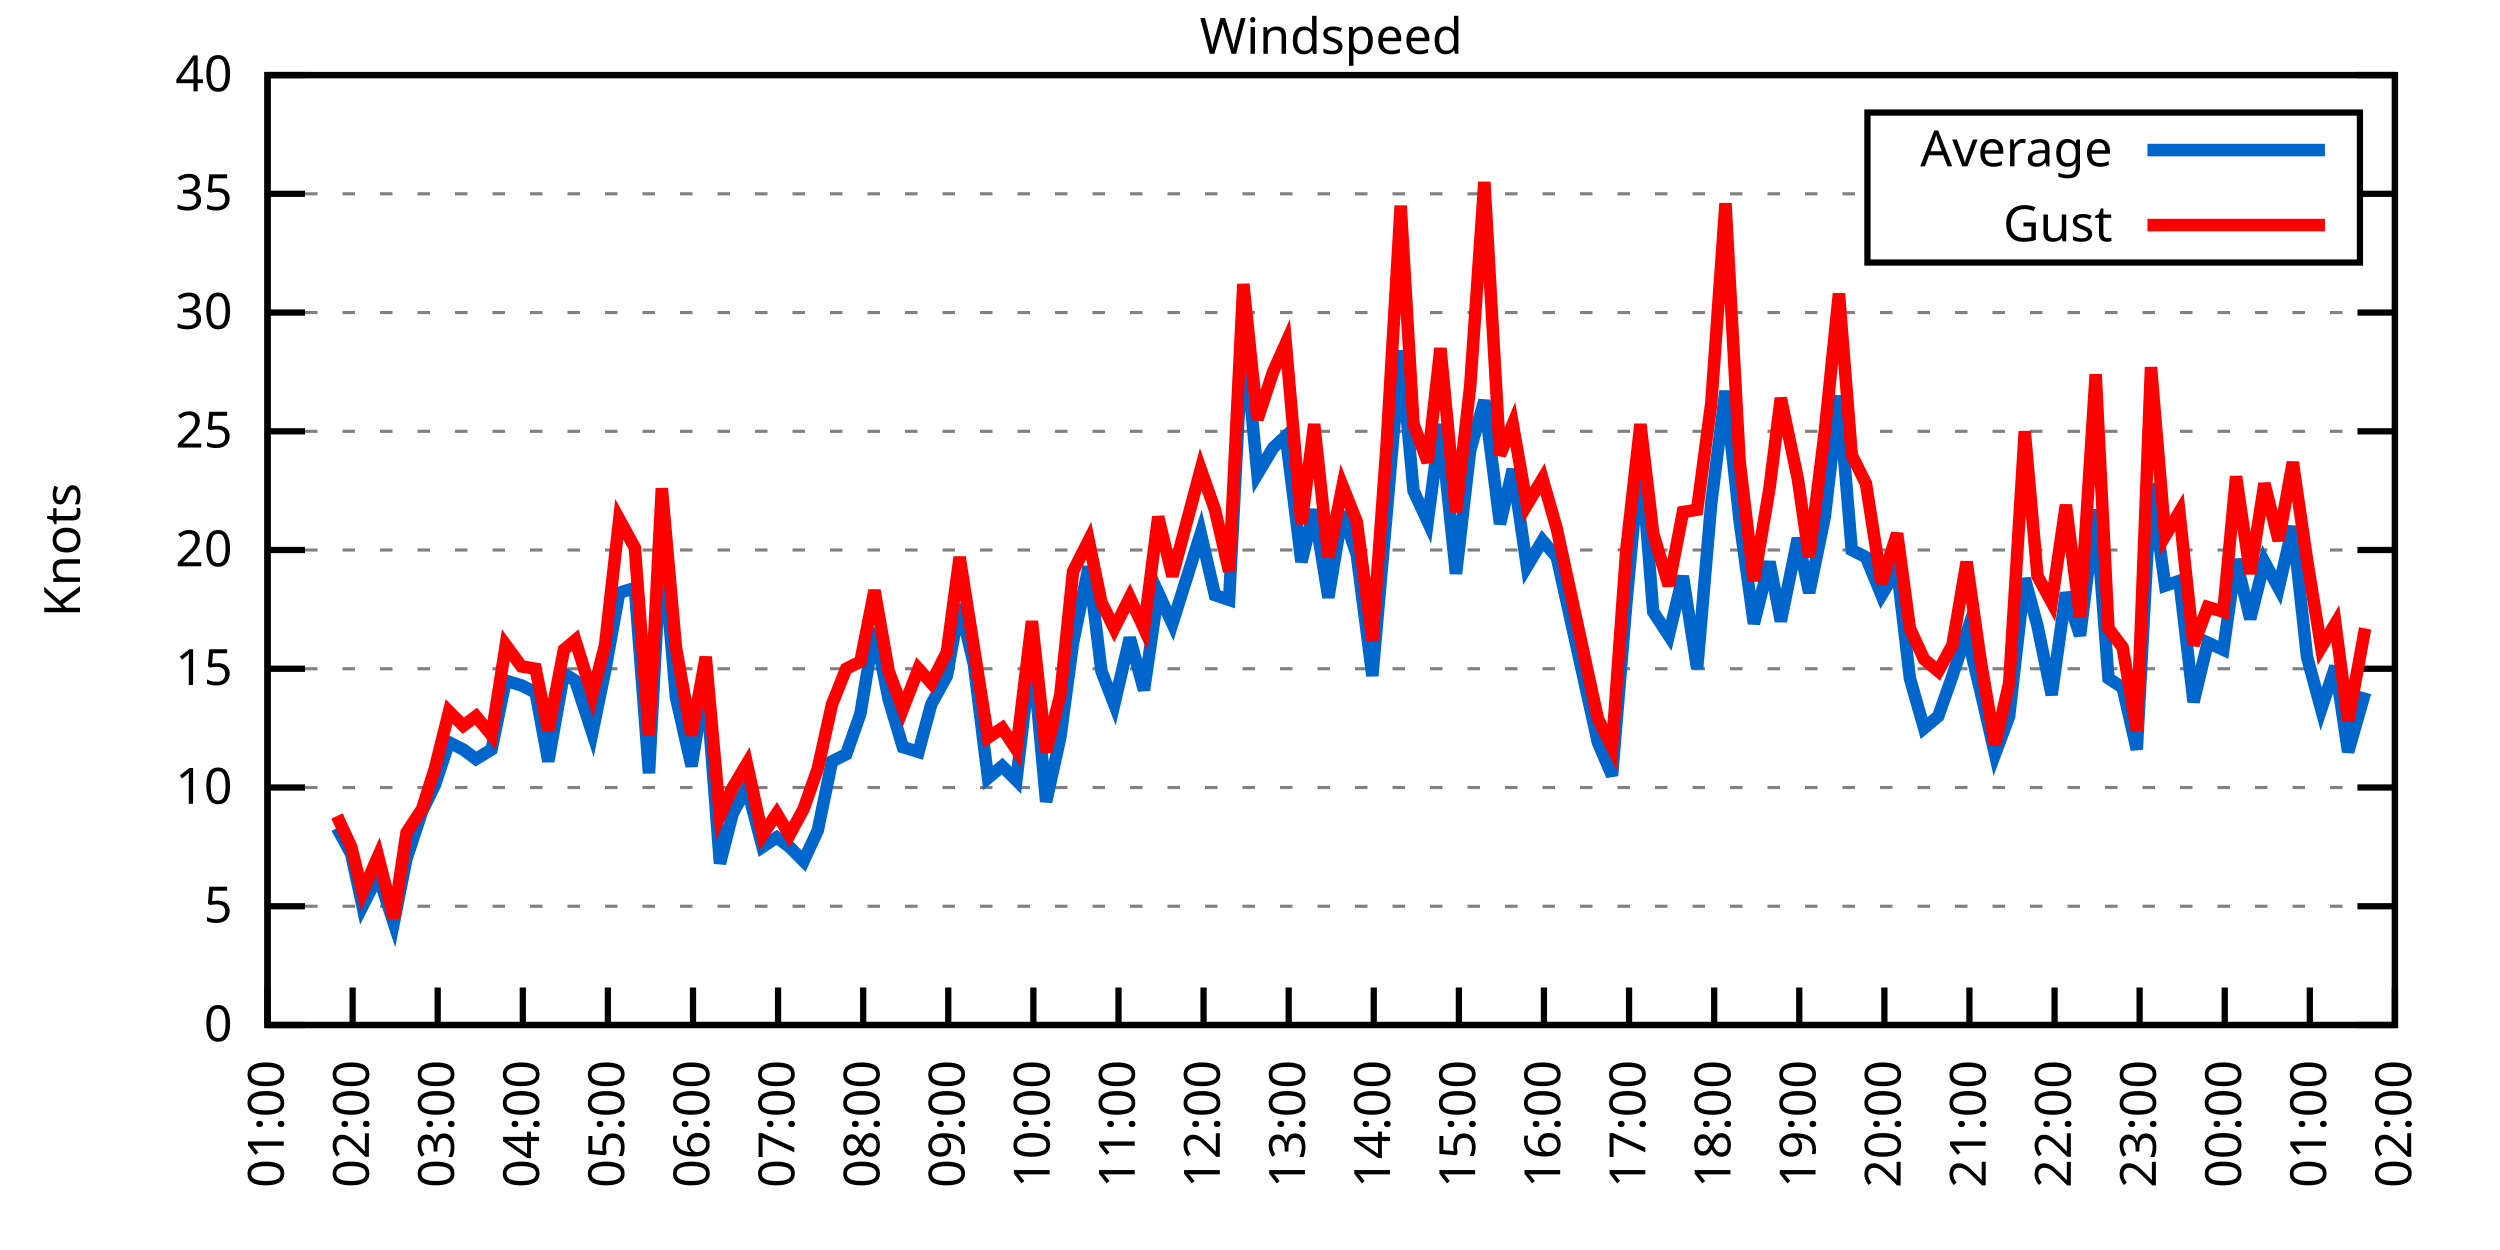
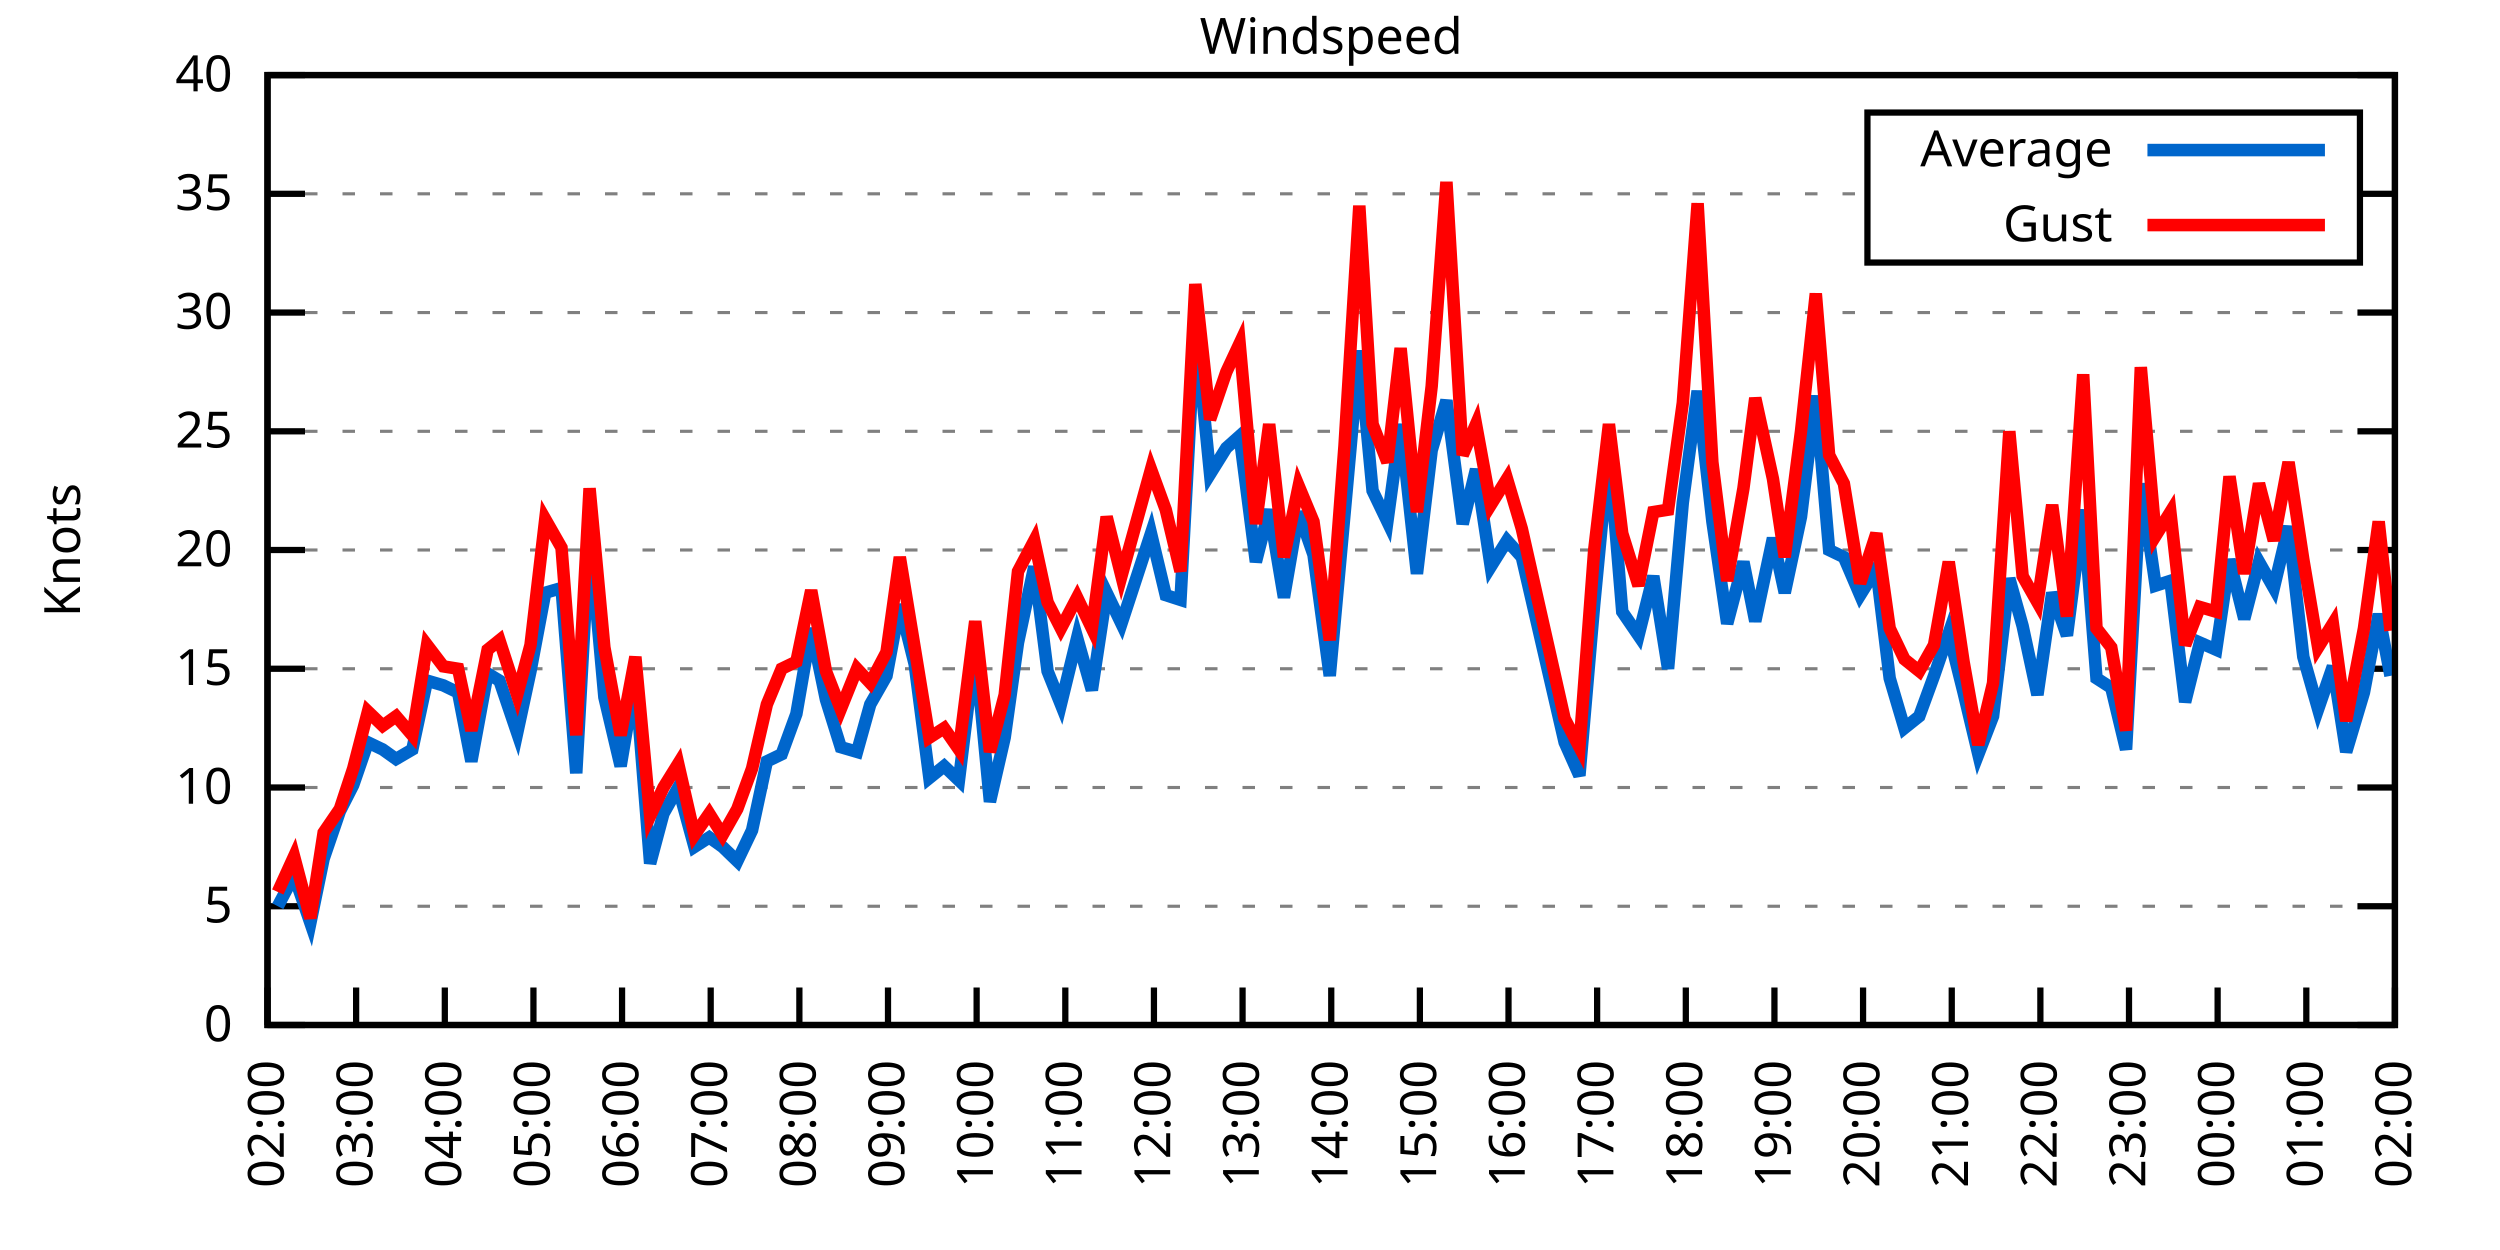
<svg xmlns="http://www.w3.org/2000/svg" xmlns:xlink="http://www.w3.org/1999/xlink" width="400" height="200" viewBox="0 0 400 200">
  <g id="gnuplot_canvas">
    <rect x="0" y="0" width="400" height="200" fill="none" />
    <defs>
      <circle id="gpDot" r="0.5" stroke-width="0.5" stroke="currentColor" />
      <path id="gpPt0" stroke-width="0.333" stroke="currentColor" d="M-1,0 h2 M0,-1 v2" />
      <path id="gpPt1" stroke-width="0.333" stroke="currentColor" d="M-1,-1 L1,1 M1,-1 L-1,1" />
      <path id="gpPt2" stroke-width="0.333" stroke="currentColor" d="M-1,0 L1,0 M0,-1 L0,1 M-1,-1 L1,1 M-1,1 L1,-1" />
      <rect id="gpPt3" stroke-width="0.333" stroke="currentColor" x="-1" y="-1" width="2" height="2" />
      <rect id="gpPt4" stroke-width="0.333" stroke="currentColor" fill="currentColor" x="-1" y="-1" width="2" height="2" />
      <circle id="gpPt5" stroke-width="0.333" stroke="currentColor" cx="0" cy="0" r="1" />
      <use xlink:href="#gpPt5" id="gpPt6" fill="currentColor" stroke="none" />
      <path id="gpPt7" stroke-width="0.333" stroke="currentColor" d="M0,-1.33 L-1.33,0.67 L1.33,0.67 z" />
      <use xlink:href="#gpPt7" id="gpPt8" fill="currentColor" stroke="none" />
      <use xlink:href="#gpPt7" id="gpPt9" stroke="currentColor" transform="rotate(180)" />
      <use xlink:href="#gpPt9" id="gpPt10" fill="currentColor" stroke="none" />
      <use xlink:href="#gpPt3" id="gpPt11" stroke="currentColor" transform="rotate(45)" />
      <use xlink:href="#gpPt11" id="gpPt12" fill="currentColor" stroke="none" />
      <path id="gpPt13" stroke-width="0.333" stroke="currentColor" d="M0,1.330 L1.265,0.411 L0.782,-1.067 L-0.782,-1.076 L-1.265,0.411 z" />
      <use xlink:href="#gpPt13" id="gpPt14" fill="currentColor" stroke="none" />
      <filter id="textbox" filterUnits="objectBoundingBox" x="0" y="0" height="1" width="1">
        <feFlood flood-color="white" flood-opacity="1" result="bgnd" />
        <feComposite in="SourceGraphic" in2="bgnd" operator="atop" />
      </filter>
      <filter id="greybox" filterUnits="objectBoundingBox" x="0" y="0" height="1" width="1">
        <feFlood flood-color="lightgrey" flood-opacity="1" result="grey" />
        <feComposite in="SourceGraphic" in2="grey" operator="atop" />
      </filter>
    </defs>
    <g fill="none" color="white" stroke="currentColor" stroke-width="1.00" stroke-linecap="butt" stroke-linejoin="miter">
</g>
    <g fill="none" color="black" stroke="currentColor" stroke-width="1.00" stroke-linecap="butt" stroke-linejoin="miter">
      <g stroke="none" shape-rendering="crispEdges">
        <polygon fill="rgb(255, 255, 255)" points="42.80,164.00 383.18,164.00 383.18,12.02 42.80,12.02 " />
      </g>
    </g>
    <g fill="none" color="black" stroke="currentColor" stroke-width="1.00" stroke-linecap="butt" stroke-linejoin="miter">
</g>
    <g fill="none" color="black" stroke="black" stroke-width="0.50" stroke-linecap="butt" stroke-linejoin="miter">
</g>
    <g fill="none" color="gray" stroke="currentColor" stroke-width="0.50" stroke-linecap="butt" stroke-linejoin="miter">
      <path stroke="gray" stroke-dasharray="2,4" class="gridline" d="M42.80,164.00 L383.19,164.00  " />
    </g>
    <g fill="none" color="gray" stroke="gray" stroke-width="1.00" stroke-linecap="butt" stroke-linejoin="miter">
</g>
    <g fill="none" color="black" stroke="currentColor" stroke-width="1.00" stroke-linecap="butt" stroke-linejoin="miter">
      <path stroke="black" d="M42.80,164.00 L48.80,164.00 M383.19,164.00 L377.19,164.00  " />
      <g transform="translate(37.20,166.60)" stroke="none" fill="black" font-family="Sans" font-size="8.00" text-anchor="end">
        <text>
          <tspan font-family="Sans"> 0</tspan>
        </text>
      </g>
    </g>
    <g fill="none" color="black" stroke="currentColor" stroke-width="1.00" stroke-linecap="butt" stroke-linejoin="miter">
</g>
    <g fill="none" color="black" stroke="black" stroke-width="0.50" stroke-linecap="butt" stroke-linejoin="miter">
</g>
    <g fill="none" color="gray" stroke="currentColor" stroke-width="0.50" stroke-linecap="butt" stroke-linejoin="miter">
      <path stroke="gray" stroke-dasharray="2,4" class="gridline" d="M42.80,145.00 L383.19,145.00  " />
    </g>
    <g fill="none" color="gray" stroke="gray" stroke-width="1.00" stroke-linecap="butt" stroke-linejoin="miter">
</g>
    <g fill="none" color="black" stroke="currentColor" stroke-width="1.00" stroke-linecap="butt" stroke-linejoin="miter">
      <path stroke="black" d="M42.80,145.00 L48.80,145.00 M383.19,145.00 L377.19,145.00  " />
      <g transform="translate(37.20,147.60)" stroke="none" fill="black" font-family="Sans" font-size="8.00" text-anchor="end">
        <text>
          <tspan font-family="Sans"> 5</tspan>
        </text>
      </g>
    </g>
    <g fill="none" color="black" stroke="currentColor" stroke-width="1.00" stroke-linecap="butt" stroke-linejoin="miter">
</g>
    <g fill="none" color="black" stroke="black" stroke-width="0.50" stroke-linecap="butt" stroke-linejoin="miter">
</g>
    <g fill="none" color="gray" stroke="currentColor" stroke-width="0.50" stroke-linecap="butt" stroke-linejoin="miter">
      <path stroke="gray" stroke-dasharray="2,4" class="gridline" d="M42.80,126.00 L383.19,126.00  " />
    </g>
    <g fill="none" color="gray" stroke="gray" stroke-width="1.00" stroke-linecap="butt" stroke-linejoin="miter">
</g>
    <g fill="none" color="black" stroke="currentColor" stroke-width="1.00" stroke-linecap="butt" stroke-linejoin="miter">
      <path stroke="black" d="M42.80,126.00 L48.80,126.00 M383.19,126.00 L377.19,126.00  " />
      <g transform="translate(37.20,128.60)" stroke="none" fill="black" font-family="Sans" font-size="8.00" text-anchor="end">
        <text>
          <tspan font-family="Sans"> 10</tspan>
        </text>
      </g>
    </g>
    <g fill="none" color="black" stroke="currentColor" stroke-width="1.00" stroke-linecap="butt" stroke-linejoin="miter">
</g>
    <g fill="none" color="black" stroke="black" stroke-width="0.50" stroke-linecap="butt" stroke-linejoin="miter">
</g>
    <g fill="none" color="gray" stroke="currentColor" stroke-width="0.50" stroke-linecap="butt" stroke-linejoin="miter">
      <path stroke="gray" stroke-dasharray="2,4" class="gridline" d="M42.80,107.00 L383.19,107.00  " />
    </g>
    <g fill="none" color="gray" stroke="gray" stroke-width="1.00" stroke-linecap="butt" stroke-linejoin="miter">
</g>
    <g fill="none" color="black" stroke="currentColor" stroke-width="1.00" stroke-linecap="butt" stroke-linejoin="miter">
      <path stroke="black" d="M42.80,107.00 L48.80,107.00 M383.19,107.00 L377.19,107.00  " />
      <g transform="translate(37.20,109.60)" stroke="none" fill="black" font-family="Sans" font-size="8.00" text-anchor="end">
        <text>
          <tspan font-family="Sans"> 15</tspan>
        </text>
      </g>
    </g>
    <g fill="none" color="black" stroke="currentColor" stroke-width="1.00" stroke-linecap="butt" stroke-linejoin="miter">
</g>
    <g fill="none" color="black" stroke="black" stroke-width="0.50" stroke-linecap="butt" stroke-linejoin="miter">
</g>
    <g fill="none" color="gray" stroke="currentColor" stroke-width="0.50" stroke-linecap="butt" stroke-linejoin="miter">
      <path stroke="gray" stroke-dasharray="2,4" class="gridline" d="M42.80,88.00 L383.19,88.00  " />
    </g>
    <g fill="none" color="gray" stroke="gray" stroke-width="1.00" stroke-linecap="butt" stroke-linejoin="miter">
</g>
    <g fill="none" color="black" stroke="currentColor" stroke-width="1.00" stroke-linecap="butt" stroke-linejoin="miter">
      <path stroke="black" d="M42.80,88.00 L48.80,88.00 M383.19,88.00 L377.19,88.00  " />
      <g transform="translate(37.20,90.60)" stroke="none" fill="black" font-family="Sans" font-size="8.00" text-anchor="end">
        <text>
          <tspan font-family="Sans"> 20</tspan>
        </text>
      </g>
    </g>
    <g fill="none" color="black" stroke="currentColor" stroke-width="1.00" stroke-linecap="butt" stroke-linejoin="miter">
</g>
    <g fill="none" color="black" stroke="black" stroke-width="0.50" stroke-linecap="butt" stroke-linejoin="miter">
</g>
    <g fill="none" color="gray" stroke="currentColor" stroke-width="0.50" stroke-linecap="butt" stroke-linejoin="miter">
      <path stroke="gray" stroke-dasharray="2,4" class="gridline" d="M42.80,69.01 L383.19,69.01  " />
    </g>
    <g fill="none" color="gray" stroke="gray" stroke-width="1.00" stroke-linecap="butt" stroke-linejoin="miter">
</g>
    <g fill="none" color="black" stroke="currentColor" stroke-width="1.00" stroke-linecap="butt" stroke-linejoin="miter">
      <path stroke="black" d="M42.80,69.01 L48.80,69.01 M383.19,69.01 L377.19,69.01  " />
      <g transform="translate(37.20,71.61)" stroke="none" fill="black" font-family="Sans" font-size="8.00" text-anchor="end">
        <text>
          <tspan font-family="Sans"> 25</tspan>
        </text>
      </g>
    </g>
    <g fill="none" color="black" stroke="currentColor" stroke-width="1.00" stroke-linecap="butt" stroke-linejoin="miter">
</g>
    <g fill="none" color="black" stroke="black" stroke-width="0.50" stroke-linecap="butt" stroke-linejoin="miter">
</g>
    <g fill="none" color="gray" stroke="currentColor" stroke-width="0.50" stroke-linecap="butt" stroke-linejoin="miter">
      <path stroke="gray" stroke-dasharray="2,4" class="gridline" d="M42.80,50.01 L383.19,50.01  " />
    </g>
    <g fill="none" color="gray" stroke="gray" stroke-width="1.00" stroke-linecap="butt" stroke-linejoin="miter">
</g>
    <g fill="none" color="black" stroke="currentColor" stroke-width="1.00" stroke-linecap="butt" stroke-linejoin="miter">
      <path stroke="black" d="M42.80,50.01 L48.80,50.01 M383.19,50.01 L377.19,50.01  " />
      <g transform="translate(37.20,52.61)" stroke="none" fill="black" font-family="Sans" font-size="8.00" text-anchor="end">
        <text>
          <tspan font-family="Sans"> 30</tspan>
        </text>
      </g>
    </g>
    <g fill="none" color="black" stroke="currentColor" stroke-width="1.00" stroke-linecap="butt" stroke-linejoin="miter">
</g>
    <g fill="none" color="black" stroke="black" stroke-width="0.50" stroke-linecap="butt" stroke-linejoin="miter">
</g>
    <g fill="none" color="gray" stroke="currentColor" stroke-width="0.50" stroke-linecap="butt" stroke-linejoin="miter">
      <path stroke="gray" stroke-dasharray="2,4" class="gridline" d="M42.80,31.01 L298.79,31.01 M377.59,31.01 L383.19,31.01  " />
    </g>
    <g fill="none" color="gray" stroke="gray" stroke-width="1.00" stroke-linecap="butt" stroke-linejoin="miter">
</g>
    <g fill="none" color="black" stroke="currentColor" stroke-width="1.00" stroke-linecap="butt" stroke-linejoin="miter">
      <path stroke="black" d="M42.80,31.01 L48.80,31.01 M383.19,31.01 L377.19,31.01  " />
      <g transform="translate(37.20,33.61)" stroke="none" fill="black" font-family="Sans" font-size="8.00" text-anchor="end">
        <text>
          <tspan font-family="Sans"> 35</tspan>
        </text>
      </g>
    </g>
    <g fill="none" color="black" stroke="currentColor" stroke-width="1.00" stroke-linecap="butt" stroke-linejoin="miter">
</g>
    <g fill="none" color="black" stroke="black" stroke-width="0.50" stroke-linecap="butt" stroke-linejoin="miter">
</g>
    <g fill="none" color="gray" stroke="currentColor" stroke-width="0.50" stroke-linecap="butt" stroke-linejoin="miter">
      <path stroke="gray" stroke-dasharray="2,4" class="gridline" d="M42.80,12.01 L383.19,12.01  " />
    </g>
    <g fill="none" color="gray" stroke="gray" stroke-width="1.00" stroke-linecap="butt" stroke-linejoin="miter">
</g>
    <g fill="none" color="black" stroke="currentColor" stroke-width="1.00" stroke-linecap="butt" stroke-linejoin="miter">
      <path stroke="black" d="M42.80,12.01 L48.80,12.01 M383.19,12.01 L377.19,12.01  " />
      <g transform="translate(37.20,14.61)" stroke="none" fill="black" font-family="Sans" font-size="8.00" text-anchor="end">
        <text>
          <tspan font-family="Sans"> 40</tspan>
        </text>
      </g>
    </g>
    <g fill="none" color="black" stroke="currentColor" stroke-width="1.00" stroke-linecap="butt" stroke-linejoin="miter">
      <path stroke="black" d="M42.80,164.00 L42.80,158.00  " />
      <g transform="translate(45.40,169.60) rotate(270.00)" stroke="none" fill="black" font-family="Sans" font-size="8.00" text-anchor="end">
        <text>
-           <tspan font-family="Sans">01:00</tspan>
-         </text>
-       </g>
-     </g>
-     <g fill="none" color="black" stroke="currentColor" stroke-width="1.00" stroke-linecap="butt" stroke-linejoin="miter">
-       <path stroke="black" d="M56.42,164.00 L56.42,158.00  " />
-       <g transform="translate(59.02,169.60) rotate(270.00)" stroke="none" fill="black" font-family="Sans" font-size="8.00" text-anchor="end">
-         <text>
          <tspan font-family="Sans">02:00</tspan>
        </text>
      </g>
    </g>
    <g fill="none" color="black" stroke="currentColor" stroke-width="1.00" stroke-linecap="butt" stroke-linejoin="miter">
-       <path stroke="black" d="M70.03,164.00 L70.03,158.00  " />
-       <g transform="translate(72.63,169.60) rotate(270.00)" stroke="none" fill="black" font-family="Sans" font-size="8.00" text-anchor="end">
+       <path stroke="black" d="M56.98,164.00 L56.98,158.00  " />
+       <g transform="translate(59.58,169.60) rotate(270.00)" stroke="none" fill="black" font-family="Sans" font-size="8.00" text-anchor="end">
        <text>
          <tspan font-family="Sans">03:00</tspan>
        </text>
      </g>
    </g>
    <g fill="none" color="black" stroke="currentColor" stroke-width="1.00" stroke-linecap="butt" stroke-linejoin="miter">
-       <path stroke="black" d="M83.65,164.00 L83.65,158.00  " />
-       <g transform="translate(86.25,169.60) rotate(270.00)" stroke="none" fill="black" font-family="Sans" font-size="8.00" text-anchor="end">
+       <path stroke="black" d="M71.17,164.00 L71.17,158.00  " />
+       <g transform="translate(73.77,169.60) rotate(270.00)" stroke="none" fill="black" font-family="Sans" font-size="8.00" text-anchor="end">
        <text>
          <tspan font-family="Sans">04:00</tspan>
        </text>
      </g>
    </g>
    <g fill="none" color="black" stroke="currentColor" stroke-width="1.00" stroke-linecap="butt" stroke-linejoin="miter">
-       <path stroke="black" d="M97.26,164.00 L97.26,158.00  " />
-       <g transform="translate(99.86,169.60) rotate(270.00)" stroke="none" fill="black" font-family="Sans" font-size="8.00" text-anchor="end">
+       <path stroke="black" d="M85.35,164.00 L85.35,158.00  " />
+       <g transform="translate(87.95,169.60) rotate(270.00)" stroke="none" fill="black" font-family="Sans" font-size="8.00" text-anchor="end">
        <text>
          <tspan font-family="Sans">05:00</tspan>
        </text>
      </g>
    </g>
    <g fill="none" color="black" stroke="currentColor" stroke-width="1.00" stroke-linecap="butt" stroke-linejoin="miter">
-       <path stroke="black" d="M110.88,164.00 L110.88,158.00  " />
-       <g transform="translate(113.48,169.60) rotate(270.00)" stroke="none" fill="black" font-family="Sans" font-size="8.00" text-anchor="end">
+       <path stroke="black" d="M99.53,164.00 L99.53,158.00  " />
+       <g transform="translate(102.13,169.60) rotate(270.00)" stroke="none" fill="black" font-family="Sans" font-size="8.00" text-anchor="end">
        <text>
          <tspan font-family="Sans">06:00</tspan>
        </text>
      </g>
    </g>
    <g fill="none" color="black" stroke="currentColor" stroke-width="1.00" stroke-linecap="butt" stroke-linejoin="miter">
-       <path stroke="black" d="M124.49,164.00 L124.49,158.00  " />
-       <g transform="translate(127.09,169.60) rotate(270.00)" stroke="none" fill="black" font-family="Sans" font-size="8.00" text-anchor="end">
+       <path stroke="black" d="M113.71,164.00 L113.71,158.00  " />
+       <g transform="translate(116.31,169.60) rotate(270.00)" stroke="none" fill="black" font-family="Sans" font-size="8.00" text-anchor="end">
        <text>
          <tspan font-family="Sans">07:00</tspan>
        </text>
      </g>
    </g>
    <g fill="none" color="black" stroke="currentColor" stroke-width="1.00" stroke-linecap="butt" stroke-linejoin="miter">
-       <path stroke="black" d="M138.11,164.00 L138.11,158.00  " />
-       <g transform="translate(140.71,169.60) rotate(270.00)" stroke="none" fill="black" font-family="Sans" font-size="8.00" text-anchor="end">
+       <path stroke="black" d="M127.90,164.00 L127.90,158.00  " />
+       <g transform="translate(130.50,169.60) rotate(270.00)" stroke="none" fill="black" font-family="Sans" font-size="8.00" text-anchor="end">
        <text>
          <tspan font-family="Sans">08:00</tspan>
        </text>
      </g>
    </g>
    <g fill="none" color="black" stroke="currentColor" stroke-width="1.00" stroke-linecap="butt" stroke-linejoin="miter">
-       <path stroke="black" d="M151.72,164.00 L151.72,158.00  " />
-       <g transform="translate(154.32,169.60) rotate(270.00)" stroke="none" fill="black" font-family="Sans" font-size="8.00" text-anchor="end">
+       <path stroke="black" d="M142.08,164.00 L142.08,158.00  " />
+       <g transform="translate(144.68,169.60) rotate(270.00)" stroke="none" fill="black" font-family="Sans" font-size="8.00" text-anchor="end">
        <text>
          <tspan font-family="Sans">09:00</tspan>
        </text>
      </g>
    </g>
    <g fill="none" color="black" stroke="currentColor" stroke-width="1.00" stroke-linecap="butt" stroke-linejoin="miter">
-       <path stroke="black" d="M165.34,164.00 L165.34,158.00  " />
-       <g transform="translate(167.94,169.60) rotate(270.00)" stroke="none" fill="black" font-family="Sans" font-size="8.00" text-anchor="end">
+       <path stroke="black" d="M156.26,164.00 L156.26,158.00  " />
+       <g transform="translate(158.86,169.60) rotate(270.00)" stroke="none" fill="black" font-family="Sans" font-size="8.00" text-anchor="end">
        <text>
          <tspan font-family="Sans">10:00</tspan>
        </text>
      </g>
    </g>
    <g fill="none" color="black" stroke="currentColor" stroke-width="1.00" stroke-linecap="butt" stroke-linejoin="miter">
-       <path stroke="black" d="M178.96,164.00 L178.96,158.00  " />
-       <g transform="translate(181.56,169.60) rotate(270.00)" stroke="none" fill="black" font-family="Sans" font-size="8.00" text-anchor="end">
+       <path stroke="black" d="M170.45,164.00 L170.45,158.00  " />
+       <g transform="translate(173.05,169.60) rotate(270.00)" stroke="none" fill="black" font-family="Sans" font-size="8.00" text-anchor="end">
        <text>
          <tspan font-family="Sans">11:00</tspan>
        </text>
      </g>
    </g>
    <g fill="none" color="black" stroke="currentColor" stroke-width="1.00" stroke-linecap="butt" stroke-linejoin="miter">
-       <path stroke="black" d="M192.57,164.00 L192.57,158.00  " />
-       <g transform="translate(195.17,169.60) rotate(270.00)" stroke="none" fill="black" font-family="Sans" font-size="8.00" text-anchor="end">
+       <path stroke="black" d="M184.63,164.00 L184.63,158.00  " />
+       <g transform="translate(187.23,169.60) rotate(270.00)" stroke="none" fill="black" font-family="Sans" font-size="8.00" text-anchor="end">
        <text>
          <tspan font-family="Sans">12:00</tspan>
        </text>
      </g>
    </g>
    <g fill="none" color="black" stroke="currentColor" stroke-width="1.00" stroke-linecap="butt" stroke-linejoin="miter">
-       <path stroke="black" d="M206.19,164.00 L206.19,158.00  " />
-       <g transform="translate(208.79,169.60) rotate(270.00)" stroke="none" fill="black" font-family="Sans" font-size="8.00" text-anchor="end">
+       <path stroke="black" d="M198.81,164.00 L198.81,158.00  " />
+       <g transform="translate(201.41,169.60) rotate(270.00)" stroke="none" fill="black" font-family="Sans" font-size="8.00" text-anchor="end">
        <text>
          <tspan font-family="Sans">13:00</tspan>
        </text>
      </g>
    </g>
    <g fill="none" color="black" stroke="currentColor" stroke-width="1.00" stroke-linecap="butt" stroke-linejoin="miter">
-       <path stroke="black" d="M219.80,164.00 L219.80,158.00  " />
-       <g transform="translate(222.40,169.60) rotate(270.00)" stroke="none" fill="black" font-family="Sans" font-size="8.00" text-anchor="end">
+       <path stroke="black" d="M213.00,164.00 L213.00,158.00  " />
+       <g transform="translate(215.60,169.60) rotate(270.00)" stroke="none" fill="black" font-family="Sans" font-size="8.00" text-anchor="end">
        <text>
          <tspan font-family="Sans">14:00</tspan>
        </text>
      </g>
    </g>
    <g fill="none" color="black" stroke="currentColor" stroke-width="1.00" stroke-linecap="butt" stroke-linejoin="miter">
-       <path stroke="black" d="M233.42,164.00 L233.42,158.00  " />
-       <g transform="translate(236.02,169.60) rotate(270.00)" stroke="none" fill="black" font-family="Sans" font-size="8.00" text-anchor="end">
+       <path stroke="black" d="M227.18,164.00 L227.18,158.00  " />
+       <g transform="translate(229.78,169.60) rotate(270.00)" stroke="none" fill="black" font-family="Sans" font-size="8.00" text-anchor="end">
        <text>
          <tspan font-family="Sans">15:00</tspan>
        </text>
      </g>
    </g>
    <g fill="none" color="black" stroke="currentColor" stroke-width="1.00" stroke-linecap="butt" stroke-linejoin="miter">
-       <path stroke="black" d="M247.03,164.00 L247.03,158.00  " />
-       <g transform="translate(249.63,169.60) rotate(270.00)" stroke="none" fill="black" font-family="Sans" font-size="8.00" text-anchor="end">
+       <path stroke="black" d="M241.36,164.00 L241.36,158.00  " />
+       <g transform="translate(243.96,169.60) rotate(270.00)" stroke="none" fill="black" font-family="Sans" font-size="8.00" text-anchor="end">
        <text>
          <tspan font-family="Sans">16:00</tspan>
        </text>
      </g>
    </g>
    <g fill="none" color="black" stroke="currentColor" stroke-width="1.00" stroke-linecap="butt" stroke-linejoin="miter">
-       <path stroke="black" d="M260.65,164.00 L260.65,158.00  " />
-       <g transform="translate(263.25,169.60) rotate(270.00)" stroke="none" fill="black" font-family="Sans" font-size="8.00" text-anchor="end">
+       <path stroke="black" d="M255.54,164.00 L255.54,158.00  " />
+       <g transform="translate(258.14,169.60) rotate(270.00)" stroke="none" fill="black" font-family="Sans" font-size="8.00" text-anchor="end">
        <text>
          <tspan font-family="Sans">17:00</tspan>
        </text>
      </g>
    </g>
    <g fill="none" color="black" stroke="currentColor" stroke-width="1.00" stroke-linecap="butt" stroke-linejoin="miter">
-       <path stroke="black" d="M274.27,164.00 L274.27,158.00  " />
-       <g transform="translate(276.87,169.60) rotate(270.00)" stroke="none" fill="black" font-family="Sans" font-size="8.00" text-anchor="end">
+       <path stroke="black" d="M269.73,164.00 L269.73,158.00  " />
+       <g transform="translate(272.33,169.60) rotate(270.00)" stroke="none" fill="black" font-family="Sans" font-size="8.00" text-anchor="end">
        <text>
          <tspan font-family="Sans">18:00</tspan>
        </text>
      </g>
    </g>
    <g fill="none" color="black" stroke="currentColor" stroke-width="1.00" stroke-linecap="butt" stroke-linejoin="miter">
-       <path stroke="black" d="M287.88,164.00 L287.88,158.00  " />
-       <g transform="translate(290.48,169.60) rotate(270.00)" stroke="none" fill="black" font-family="Sans" font-size="8.00" text-anchor="end">
+       <path stroke="black" d="M283.91,164.00 L283.91,158.00  " />
+       <g transform="translate(286.51,169.60) rotate(270.00)" stroke="none" fill="black" font-family="Sans" font-size="8.00" text-anchor="end">
        <text>
          <tspan font-family="Sans">19:00</tspan>
        </text>
      </g>
    </g>
    <g fill="none" color="black" stroke="currentColor" stroke-width="1.00" stroke-linecap="butt" stroke-linejoin="miter">
-       <path stroke="black" d="M301.50,164.00 L301.50,158.00  " />
-       <g transform="translate(304.10,169.60) rotate(270.00)" stroke="none" fill="black" font-family="Sans" font-size="8.00" text-anchor="end">
+       <path stroke="black" d="M298.09,164.00 L298.09,158.00  " />
+       <g transform="translate(300.69,169.60) rotate(270.00)" stroke="none" fill="black" font-family="Sans" font-size="8.00" text-anchor="end">
        <text>
          <tspan font-family="Sans">20:00</tspan>
        </text>
      </g>
    </g>
    <g fill="none" color="black" stroke="currentColor" stroke-width="1.00" stroke-linecap="butt" stroke-linejoin="miter">
-       <path stroke="black" d="M315.11,164.00 L315.11,158.00  " />
-       <g transform="translate(317.71,169.60) rotate(270.00)" stroke="none" fill="black" font-family="Sans" font-size="8.00" text-anchor="end">
+       <path stroke="black" d="M312.28,164.00 L312.28,158.00  " />
+       <g transform="translate(314.88,169.60) rotate(270.00)" stroke="none" fill="black" font-family="Sans" font-size="8.00" text-anchor="end">
        <text>
          <tspan font-family="Sans">21:00</tspan>
        </text>
      </g>
    </g>
    <g fill="none" color="black" stroke="currentColor" stroke-width="1.00" stroke-linecap="butt" stroke-linejoin="miter">
-       <path stroke="black" d="M328.73,164.00 L328.73,158.00  " />
-       <g transform="translate(331.33,169.60) rotate(270.00)" stroke="none" fill="black" font-family="Sans" font-size="8.00" text-anchor="end">
+       <path stroke="black" d="M326.46,164.00 L326.46,158.00  " />
+       <g transform="translate(329.06,169.60) rotate(270.00)" stroke="none" fill="black" font-family="Sans" font-size="8.00" text-anchor="end">
        <text>
          <tspan font-family="Sans">22:00</tspan>
        </text>
      </g>
    </g>
    <g fill="none" color="black" stroke="currentColor" stroke-width="1.00" stroke-linecap="butt" stroke-linejoin="miter">
-       <path stroke="black" d="M342.34,164.00 L342.34,158.00  " />
-       <g transform="translate(344.94,169.60) rotate(270.00)" stroke="none" fill="black" font-family="Sans" font-size="8.00" text-anchor="end">
+       <path stroke="black" d="M340.64,164.00 L340.64,158.00  " />
+       <g transform="translate(343.24,169.60) rotate(270.00)" stroke="none" fill="black" font-family="Sans" font-size="8.00" text-anchor="end">
        <text>
          <tspan font-family="Sans">23:00</tspan>
        </text>
      </g>
    </g>
    <g fill="none" color="black" stroke="currentColor" stroke-width="1.00" stroke-linecap="butt" stroke-linejoin="miter">
-       <path stroke="black" d="M355.96,164.00 L355.96,158.00  " />
-       <g transform="translate(358.56,169.60) rotate(270.00)" stroke="none" fill="black" font-family="Sans" font-size="8.00" text-anchor="end">
+       <path stroke="black" d="M354.82,164.00 L354.82,158.00  " />
+       <g transform="translate(357.42,169.60) rotate(270.00)" stroke="none" fill="black" font-family="Sans" font-size="8.00" text-anchor="end">
        <text>
          <tspan font-family="Sans">00:00</tspan>
        </text>
      </g>
    </g>
    <g fill="none" color="black" stroke="currentColor" stroke-width="1.00" stroke-linecap="butt" stroke-linejoin="miter">
-       <path stroke="black" d="M369.57,164.00 L369.57,158.00  " />
-       <g transform="translate(372.17,169.60) rotate(270.00)" stroke="none" fill="black" font-family="Sans" font-size="8.00" text-anchor="end">
+       <path stroke="black" d="M369.01,164.00 L369.01,158.00  " />
+       <g transform="translate(371.61,169.60) rotate(270.00)" stroke="none" fill="black" font-family="Sans" font-size="8.00" text-anchor="end">
        <text>
          <tspan font-family="Sans">01:00</tspan>
        </text>
      </g>
    </g>
    <g fill="none" color="black" stroke="currentColor" stroke-width="1.00" stroke-linecap="butt" stroke-linejoin="miter">
      <path stroke="black" d="M383.19,164.00 L383.19,158.00  " />
      <g transform="translate(385.79,169.60) rotate(270.00)" stroke="none" fill="black" font-family="Sans" font-size="8.00" text-anchor="end">
        <text>
          <tspan font-family="Sans">02:00</tspan>
        </text>
      </g>
    </g>
    <g fill="none" color="black" stroke="currentColor" stroke-width="1.00" stroke-linecap="butt" stroke-linejoin="miter">
</g>
    <g fill="none" color="black" stroke="currentColor" stroke-width="1.00" stroke-linecap="butt" stroke-linejoin="miter">
      <path stroke="black" d="M42.80,12.01 L42.80,164.00 L383.19,164.00 L383.19,12.01 L42.80,12.01 Z  " />
    </g>
    <g fill="none" color="black" stroke="currentColor" stroke-width="1.00" stroke-linecap="butt" stroke-linejoin="miter">
</g>
    <g fill="none" color="black" stroke="currentColor" stroke-width="1.00" stroke-linecap="butt" stroke-linejoin="miter">
      <path stroke="black" d="M298.79,42.01 L298.79,18.01 L377.59,18.01 L377.59,42.01 L298.79,42.01 Z  " />
    </g>
    <g id="Windspeed_plot_1">
      <g fill="none" color="white" stroke="black" stroke-width="2.00" stroke-linecap="butt" stroke-linejoin="miter">
</g>
      <g fill="none" color="black" stroke="currentColor" stroke-width="2.00" stroke-linecap="butt" stroke-linejoin="miter">
        <g transform="translate(337.99,26.61)" stroke="none" fill="black" font-family="Sans" font-size="8.00" text-anchor="end">
          <text>
            <tspan font-family="Sans">Average</tspan>
          </text>
        </g>
      </g>
      <g fill="none" color="black" stroke="currentColor" stroke-width="2.00" stroke-linecap="butt" stroke-linejoin="miter">
-         <path stroke="rgb(  0, 102, 204)" d="M343.59,24.01 L371.99,24.01 M53.92,132.46 L56.19,136.64 L58.00,145.00 L60.50,140.06 L63.00,147.66 L65.04,137.40   L67.54,129.80 L69.58,125.62 L71.85,118.78 L74.12,119.92 L76.16,121.44 L78.65,119.92 L80.92,108.90 L83.42,109.66   L85.69,110.80 L87.73,121.82 L90.23,107.76 L92.04,108.90 L94.77,117.26 L96.81,107.38 L99.08,94.84 L101.57,94.08   L103.84,123.72 L105.89,85.35 L108.15,111.56 L110.65,122.58 L112.92,108.52 L115.19,138.16 L117.23,130.18 L119.50,126.00   L122.00,135.50 L124.27,133.98 L126.31,135.50 L128.58,137.78 L130.85,132.84 L133.12,121.82 L135.39,120.68 L137.66,114.22   L139.92,100.54 L142.19,111.94 L144.46,119.54 L146.96,120.30 L149.00,112.70 L151.50,108.14 L153.54,96.74 L155.81,106.24   L158.08,124.48 L160.35,122.58 L162.62,124.86 L165.11,103.58 L167.38,128.28 L169.65,118.02 L171.69,102.82 L174.19,90.66   L176.23,107.38 L178.28,112.70 L180.77,102.06 L183.04,110.42 L185.31,94.84 L187.58,99.78 L192.12,85.35 L194.39,95.22   L196.66,95.98 L198.93,51.91 L201.19,75.85 L203.69,71.67 L205.73,69.77 L208.23,89.90 L210.27,81.55 L212.54,95.60   L214.81,81.93 L217.08,88.76 L219.58,108.14 L221.85,82.31 L224.11,56.09 L226.16,78.51 L228.43,83.45 L230.47,67.87   L232.96,91.80 L235.23,72.05 L237.50,64.07 L240.00,83.83 L242.04,75.09 L244.31,90.66 L246.81,86.49 L249.08,89.14   L255.66,118.78 L257.93,124.10 L260.20,96.74 L262.47,72.05 L264.51,97.88 L267.00,101.68 L269.27,92.18 L271.54,107.00   L273.81,80.41 L276.08,62.55 L278.35,83.45 L280.62,99.78 L283.12,89.90 L284.93,99.40 L287.65,86.11 L289.47,94.84   L291.97,82.69 L294.23,63.31 L296.28,88.00 L298.55,89.14 L301.04,95.22 L303.54,91.04 L305.58,108.52 L307.85,116.50   L310.12,114.60 L312.39,108.14 L314.66,101.30 L316.93,110.80 L319.20,120.68 L321.47,114.60 L323.96,92.56 L326.00,100.16   L328.27,111.18 L330.54,94.84 L332.81,101.68 L335.31,81.55 L337.35,108.52 L339.62,110.04 L341.89,119.92 L344.16,77.37   L346.43,93.70 L348.70,92.94 L350.97,112.32 L353.24,102.82 L355.73,103.96 L357.77,89.52 L360.04,99.02 L362.31,89.90   L364.58,94.08 L366.85,84.21 L369.12,105.10 L371.39,113.46 L373.66,106.62 L375.70,120.30 L378.42,110.80  " />
+         <path stroke="rgb(  0, 102, 204)" d="M343.59,24.01 L371.99,24.01 M44.45,145.00 L47.05,140.06 L49.66,147.66 L51.78,137.40 L54.38,129.80 L56.51,125.62   L58.87,118.78 L61.24,119.92 L63.37,121.44 L65.97,119.92 L68.33,108.90 L70.93,109.66 L73.29,110.80 L75.42,121.82   L78.02,107.76 L79.91,108.90 L82.75,117.26 L84.88,107.38 L87.24,94.84 L89.84,94.08 L92.20,123.72 L94.33,85.35   L96.70,111.56 L99.30,122.58 L101.66,108.52 L104.02,138.16 L106.15,130.18 L108.51,126.00 L111.11,135.50 L113.48,133.98   L115.61,135.50 L117.97,137.78 L120.33,132.84 L122.70,121.82 L125.06,120.68 L127.42,114.22 L129.79,100.54 L132.15,111.94   L134.52,119.54 L137.12,120.30 L139.24,112.70 L141.84,108.14 L143.97,96.74 L146.34,106.24 L148.70,124.48 L151.06,122.58   L153.43,124.86 L156.03,103.58 L158.39,128.28 L160.75,118.02 L162.88,102.82 L165.48,90.66 L167.61,107.38 L169.74,112.70   L172.34,102.06 L174.70,110.42 L177.06,94.84 L179.43,99.78 L184.16,85.35 L186.52,95.22 L188.88,95.98 L191.25,51.91   L193.61,75.85 L196.21,71.67 L198.34,69.77 L200.94,89.90 L203.07,81.55 L205.43,95.60 L207.79,81.93 L210.16,88.76   L212.76,108.14 L215.12,82.31 L217.49,56.09 L219.61,78.51 L221.98,83.45 L224.10,67.87 L226.71,91.80 L229.07,72.05   L231.43,64.07 L234.03,83.83 L236.16,75.09 L238.52,90.66 L241.12,86.49 L243.49,89.14 L250.34,118.78 L252.71,124.10   L255.07,96.74 L257.43,72.05 L259.56,97.88 L262.16,101.68 L264.53,92.18 L266.89,107.00 L269.25,80.41 L271.62,62.55   L273.98,83.45 L276.35,99.78 L278.95,89.90 L280.84,99.40 L283.67,86.11 L285.56,94.84 L288.16,82.69 L290.53,63.31   L292.66,88.00 L295.02,89.14 L297.62,95.22 L300.22,91.04 L302.35,108.52 L304.71,116.50 L307.08,114.60 L309.44,108.14   L311.80,101.30 L314.17,110.80 L316.53,120.68 L318.89,114.60 L321.49,92.56 L323.62,100.16 L325.99,111.18 L328.35,94.84   L330.71,101.68 L333.31,81.55 L335.44,108.52 L337.80,110.04 L340.17,119.92 L342.53,77.37 L344.90,93.70 L347.26,92.94   L349.62,112.32 L351.99,102.82 L354.59,103.96 L356.72,89.52 L359.08,99.02 L361.44,89.90 L363.81,94.08 L366.17,84.21   L368.53,105.10 L370.90,113.46 L373.26,106.62 L375.39,120.30 L378.23,110.80 L380.59,98.26 L382.48,108.14  " />
      </g>
    </g>
    <g id="Windspeed_plot_2">
      <g fill="none" color="black" stroke="currentColor" stroke-width="2.00" stroke-linecap="butt" stroke-linejoin="miter">
        <g transform="translate(337.99,38.61)" stroke="none" fill="black" font-family="Sans" font-size="8.00" text-anchor="end">
          <text>
            <tspan font-family="Sans">Gust</tspan>
          </text>
        </g>
      </g>
      <g fill="none" color="black" stroke="currentColor" stroke-width="2.00" stroke-linecap="butt" stroke-linejoin="miter">
-         <path stroke="rgb(255,   0,   0)" d="M343.59,36.01 L371.99,36.01 M53.92,130.56 L56.19,135.50 L58.00,142.72 L60.50,137.02 L63.00,146.90 L65.04,133.22   L67.54,129.42 L69.58,122.96 L71.85,113.84 L74.12,116.12 L76.16,114.60 L78.65,117.64 L80.92,103.20 L83.42,106.62   L85.69,107.00 L87.73,116.88 L90.23,103.96 L92.04,102.44 L94.77,111.18 L96.81,103.20 L99.08,83.07 L101.57,87.63   L103.84,117.64 L105.89,78.13 L108.15,103.58 L110.65,117.64 L112.92,105.10 L115.19,130.56 L117.23,126.00 L119.50,122.20   L122.00,133.60 L124.27,130.18 L126.31,133.60 L128.58,129.42 L130.85,122.96 L133.12,112.70 L135.39,107.00 L137.66,105.86   L139.92,94.46 L142.19,107.38 L144.46,113.46 L146.96,107.00 L149.00,109.28 L151.50,104.34 L153.54,89.14 L155.81,103.58   L158.08,118.02 L160.35,116.50 L162.62,119.92 L165.11,99.40 L167.38,120.30 L169.65,111.18 L171.69,91.42 L174.19,86.49   L176.23,96.36 L178.28,100.54 L180.77,95.60 L183.04,100.54 L185.31,82.69 L187.58,92.18 L192.12,75.09 L194.39,81.55   L196.66,91.42 L198.93,45.45 L201.19,67.11 L203.69,59.51 L205.73,54.95 L208.23,83.83 L210.27,67.87 L212.54,89.14   L214.81,77.75 L217.08,83.45 L219.58,102.44 L221.85,71.29 L224.11,32.91 L226.16,67.87 L228.43,73.95 L230.47,55.71   L232.96,81.93 L235.23,61.79 L237.50,29.11 L240.00,72.81 L242.04,67.87 L244.31,80.79 L246.81,76.61 L249.08,84.59   L255.66,114.98 L257.93,119.54 L260.20,88.00 L262.47,67.87 L264.51,85.35 L267.00,93.70 L269.27,81.93 L271.54,81.55   L273.81,64.45 L276.08,32.53 L278.35,73.95 L280.62,92.94 L283.12,78.13 L284.93,63.69 L287.65,76.61 L289.47,89.14   L291.97,69.01 L294.23,46.97 L296.28,72.81 L298.55,77.37 L301.04,93.32 L303.54,85.35 L305.58,100.54 L307.85,105.48   L310.12,107.38 L312.39,103.20 L314.66,89.90 L316.93,105.86 L319.20,119.16 L321.47,109.28 L323.96,69.01 L326.00,92.18   L328.27,96.36 L330.54,80.79 L332.81,98.64 L335.31,59.89 L337.35,100.54 L339.62,103.58 L341.89,116.88 L344.16,58.75   L346.43,85.73 L348.70,81.93 L350.97,103.20 L353.24,97.12 L355.73,97.88 L357.77,76.23 L360.04,91.80 L362.31,77.37   L364.58,86.49 L366.85,73.95 L369.12,89.52 L371.39,103.58 L373.66,99.78 L375.70,115.36 L378.42,100.54  " />
+         <path stroke="rgb(255,   0,   0)" d="M343.59,36.01 L371.99,36.01 M44.45,142.72 L47.05,137.02 L49.66,146.90 L51.78,133.22 L54.38,129.42 L56.51,122.96   L58.87,113.84 L61.24,116.12 L63.37,114.60 L65.97,117.64 L68.33,103.20 L70.93,106.62 L73.29,107.00 L75.42,116.88   L78.02,103.96 L79.91,102.44 L82.75,111.18 L84.88,103.20 L87.24,83.07 L89.84,87.63 L92.20,117.64 L94.33,78.13   L96.70,103.58 L99.30,117.64 L101.66,105.10 L104.02,130.56 L106.15,126.00 L108.51,122.20 L111.11,133.60 L113.48,130.18   L115.61,133.60 L117.97,129.42 L120.33,122.96 L122.70,112.70 L125.06,107.00 L127.42,105.86 L129.79,94.46 L132.15,107.38   L134.52,113.46 L137.12,107.00 L139.24,109.28 L141.84,104.34 L143.97,89.14 L146.34,103.58 L148.70,118.02 L151.06,116.50   L153.43,119.92 L156.03,99.40 L158.39,120.30 L160.75,111.18 L162.88,91.42 L165.48,86.49 L167.61,96.36 L169.74,100.54   L172.34,95.60 L174.70,100.54 L177.06,82.69 L179.43,92.18 L184.16,75.09 L186.52,81.55 L188.88,91.42 L191.25,45.45   L193.61,67.11 L196.21,59.51 L198.34,54.95 L200.94,83.83 L203.07,67.87 L205.43,89.14 L207.79,77.75 L210.16,83.45   L212.76,102.44 L215.12,71.29 L217.49,32.91 L219.61,67.87 L221.98,73.95 L224.10,55.71 L226.71,81.93 L229.07,61.79   L231.43,29.11 L234.03,72.81 L236.16,67.87 L238.52,80.79 L241.12,76.61 L243.49,84.59 L250.34,114.98 L252.71,119.54   L255.07,88.00 L257.43,67.87 L259.56,85.35 L262.16,93.70 L264.53,81.93 L266.89,81.55 L269.25,64.45 L271.62,32.53   L273.98,73.95 L276.35,92.94 L278.95,78.13 L280.84,63.69 L283.67,76.61 L285.56,89.14 L288.16,69.01 L290.53,46.97   L292.66,72.81 L295.02,77.37 L297.62,93.32 L300.22,85.35 L302.35,100.54 L304.71,105.48 L307.08,107.38 L309.44,103.20   L311.80,89.90 L314.17,105.86 L316.53,119.16 L318.89,109.28 L321.49,69.01 L323.62,92.18 L325.99,96.36 L328.35,80.79   L330.71,98.64 L333.31,59.89 L335.44,100.54 L337.80,103.58 L340.17,116.88 L342.53,58.75 L344.90,85.73 L347.26,81.93   L349.62,103.20 L351.99,97.12 L354.59,97.88 L356.72,76.23 L359.08,91.80 L361.44,77.37 L363.81,86.49 L366.17,73.95   L368.53,89.52 L370.90,103.58 L373.26,99.78 L375.39,115.36 L378.23,100.54 L380.59,83.45 L382.48,100.92  " />
      </g>
    </g>
    <g fill="none" color="black" stroke="currentColor" stroke-width="2.00" stroke-linecap="butt" stroke-linejoin="miter">
</g>
    <g fill="none" color="black" stroke="black" stroke-width="1.00" stroke-linecap="butt" stroke-linejoin="miter">
</g>
    <g fill="none" color="black" stroke="currentColor" stroke-width="1.00" stroke-linecap="butt" stroke-linejoin="miter">
      <path stroke="black" d="M42.80,12.01 L42.80,164.00 L383.19,164.00 L383.19,12.01 L42.80,12.01 Z  " />
      <g transform="translate(12.80,88.01) rotate(270.00)" stroke="none" fill="black" font-family="Sans" font-size="8.00" text-anchor="middle">
        <text>
          <tspan font-family="Sans">Knots</tspan>
        </text>
      </g>
    </g>
    <g fill="none" color="black" stroke="currentColor" stroke-width="1.00" stroke-linecap="butt" stroke-linejoin="miter">
</g>
    <g fill="none" color="black" stroke="currentColor" stroke-width="1.00" stroke-linecap="butt" stroke-linejoin="miter">
      <g transform="translate(212.99,8.61)" stroke="none" fill="black" font-family="Sans" font-size="8.00" text-anchor="middle">
        <text>
          <tspan font-family="Sans">Windspeed</tspan>
        </text>
      </g>
    </g>
    <g fill="none" color="black" stroke="currentColor" stroke-width="1.00" stroke-linecap="butt" stroke-linejoin="miter">
</g>
  </g>
</svg>
